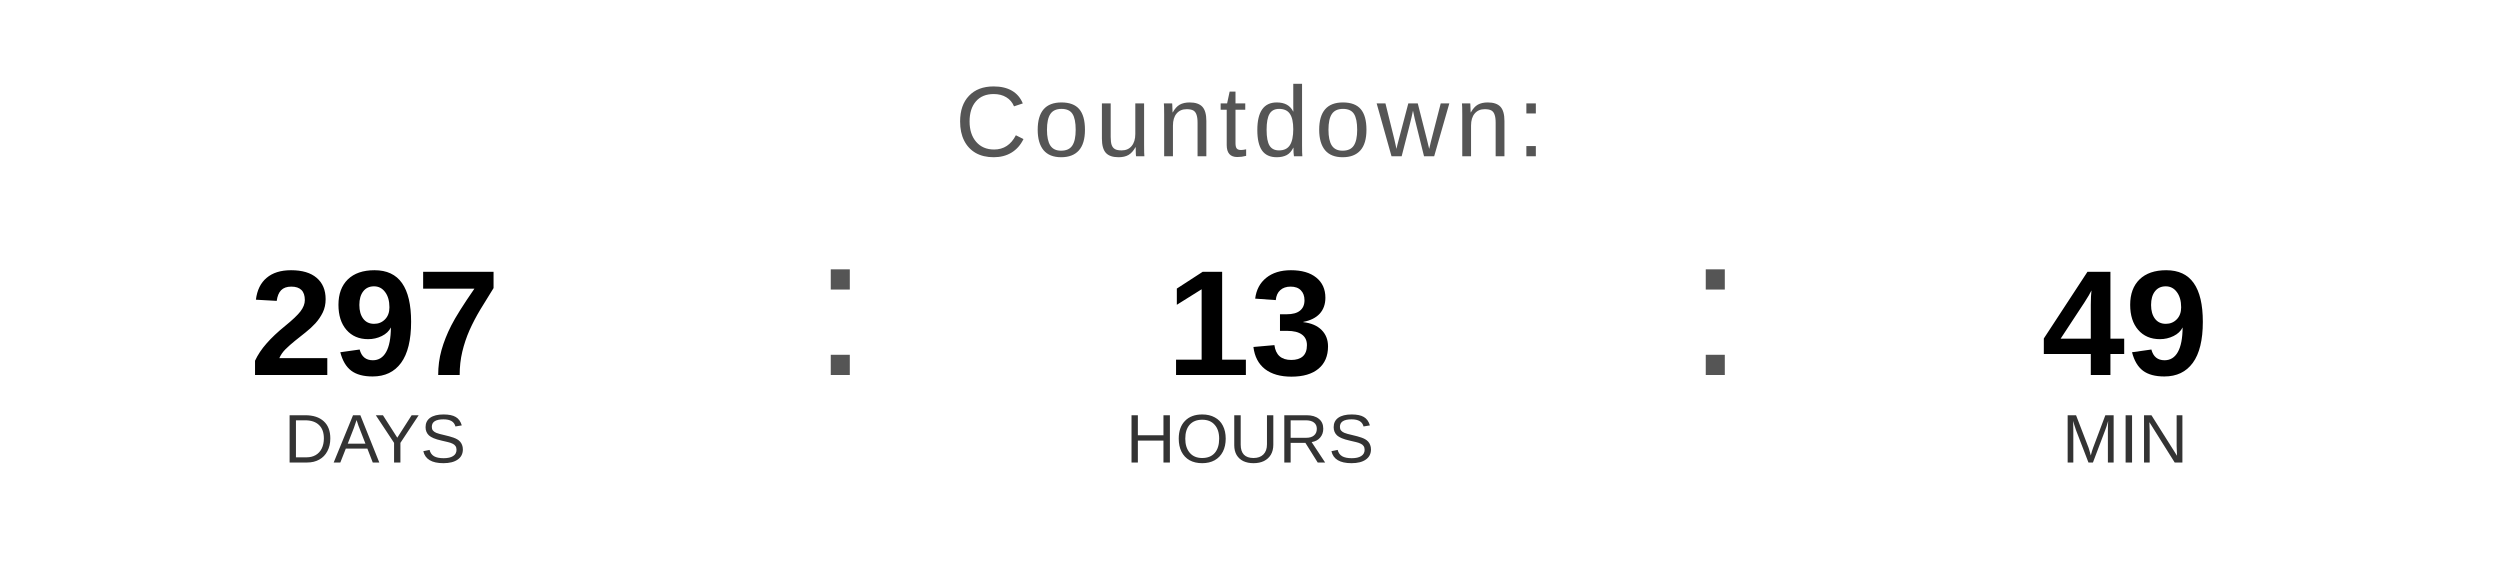
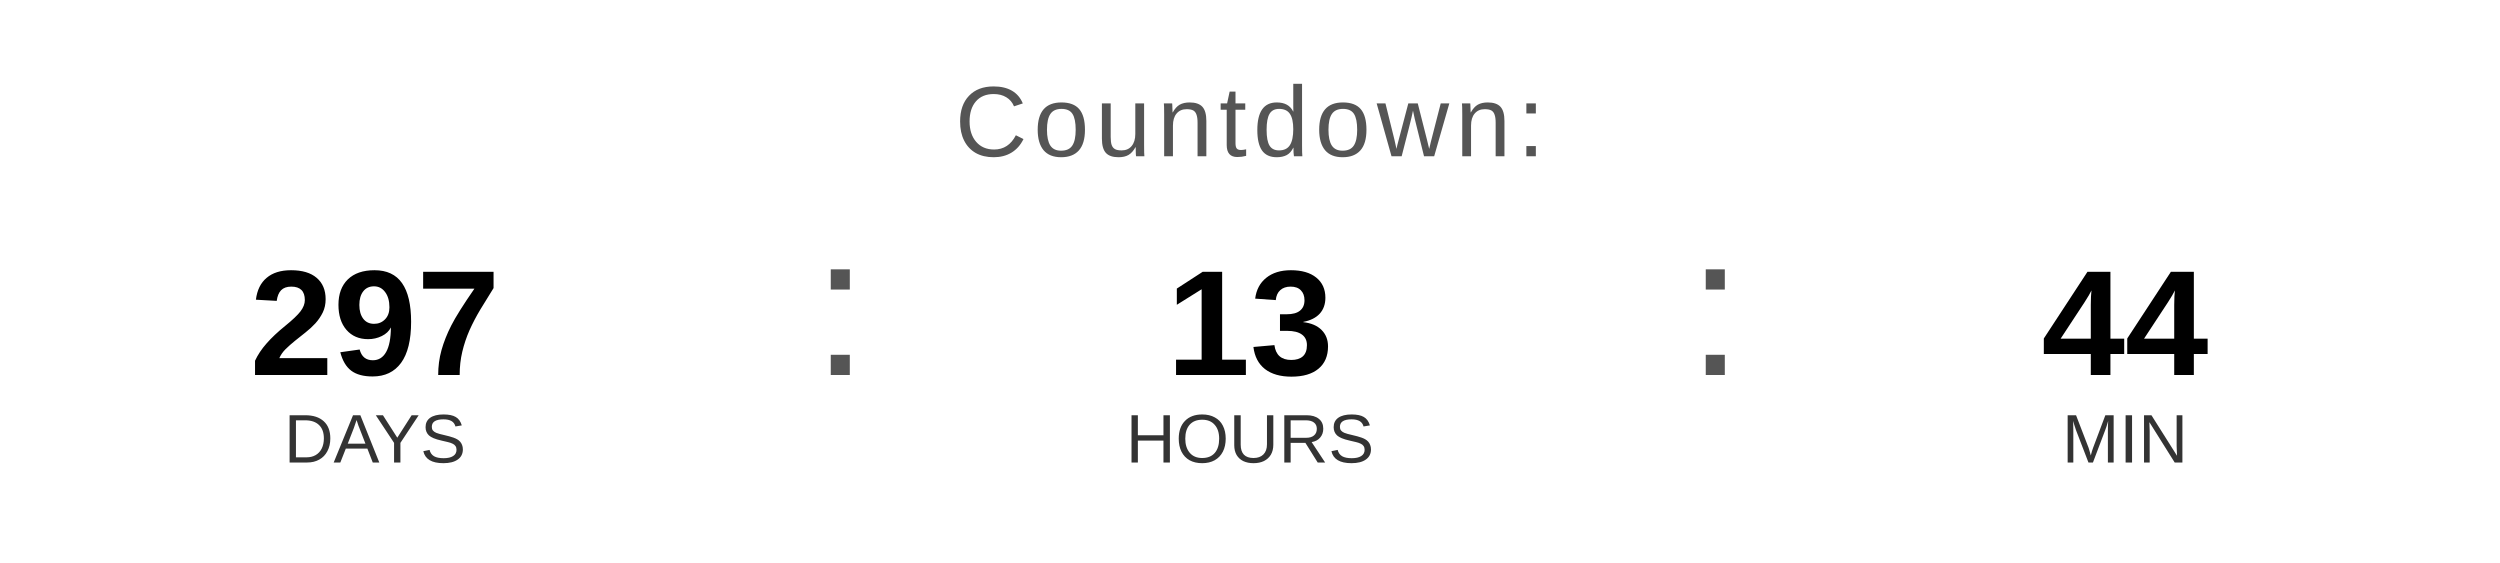
<svg xmlns="http://www.w3.org/2000/svg" width="400" height="90" viewBox="0 0 400 90">
  <text x="200" y="25" font-family="Arial, Helvetica, sans-serif" font-size="16" fill="#555555" text-anchor="middle" letter-spacing="1">
    Countdown:
  </text>
  <text x="60" y="60" font-family="Arial, Helvetica, sans-serif" font-size="24" font-weight="bold" fill="#000000" text-anchor="middle">297</text>
  <text x="60" y="74" font-family="Arial, Helvetica, sans-serif" font-size="11" fill="#333333" text-anchor="middle">DAYS</text>
  <text x="130" y="60" font-family="Arial, sans-serif" font-size="32" fill="#555555">:</text>
  <text x="200" y="60" font-family="Arial, Helvetica, sans-serif" font-size="24" font-weight="bold" fill="#000000" text-anchor="middle">13</text>
  <text x="200" y="74" font-family="Arial, Helvetica, sans-serif" font-size="11" fill="#333333" text-anchor="middle">HOURS</text>
  <text x="270" y="60" font-family="Arial, sans-serif" font-size="32" fill="#555555">:</text>
-   <text x="340" y="60" font-family="Arial, Helvetica, sans-serif" font-size="24" font-weight="bold" fill="#000000" text-anchor="middle">49</text>
+   <text x="340" y="60" font-family="Arial, Helvetica, sans-serif" font-size="24" font-weight="bold" fill="#000000" text-anchor="middle">44</text>
  <text x="340" y="74" font-family="Arial, Helvetica, sans-serif" font-size="11" fill="#333333" text-anchor="middle">MIN</text>
</svg>
